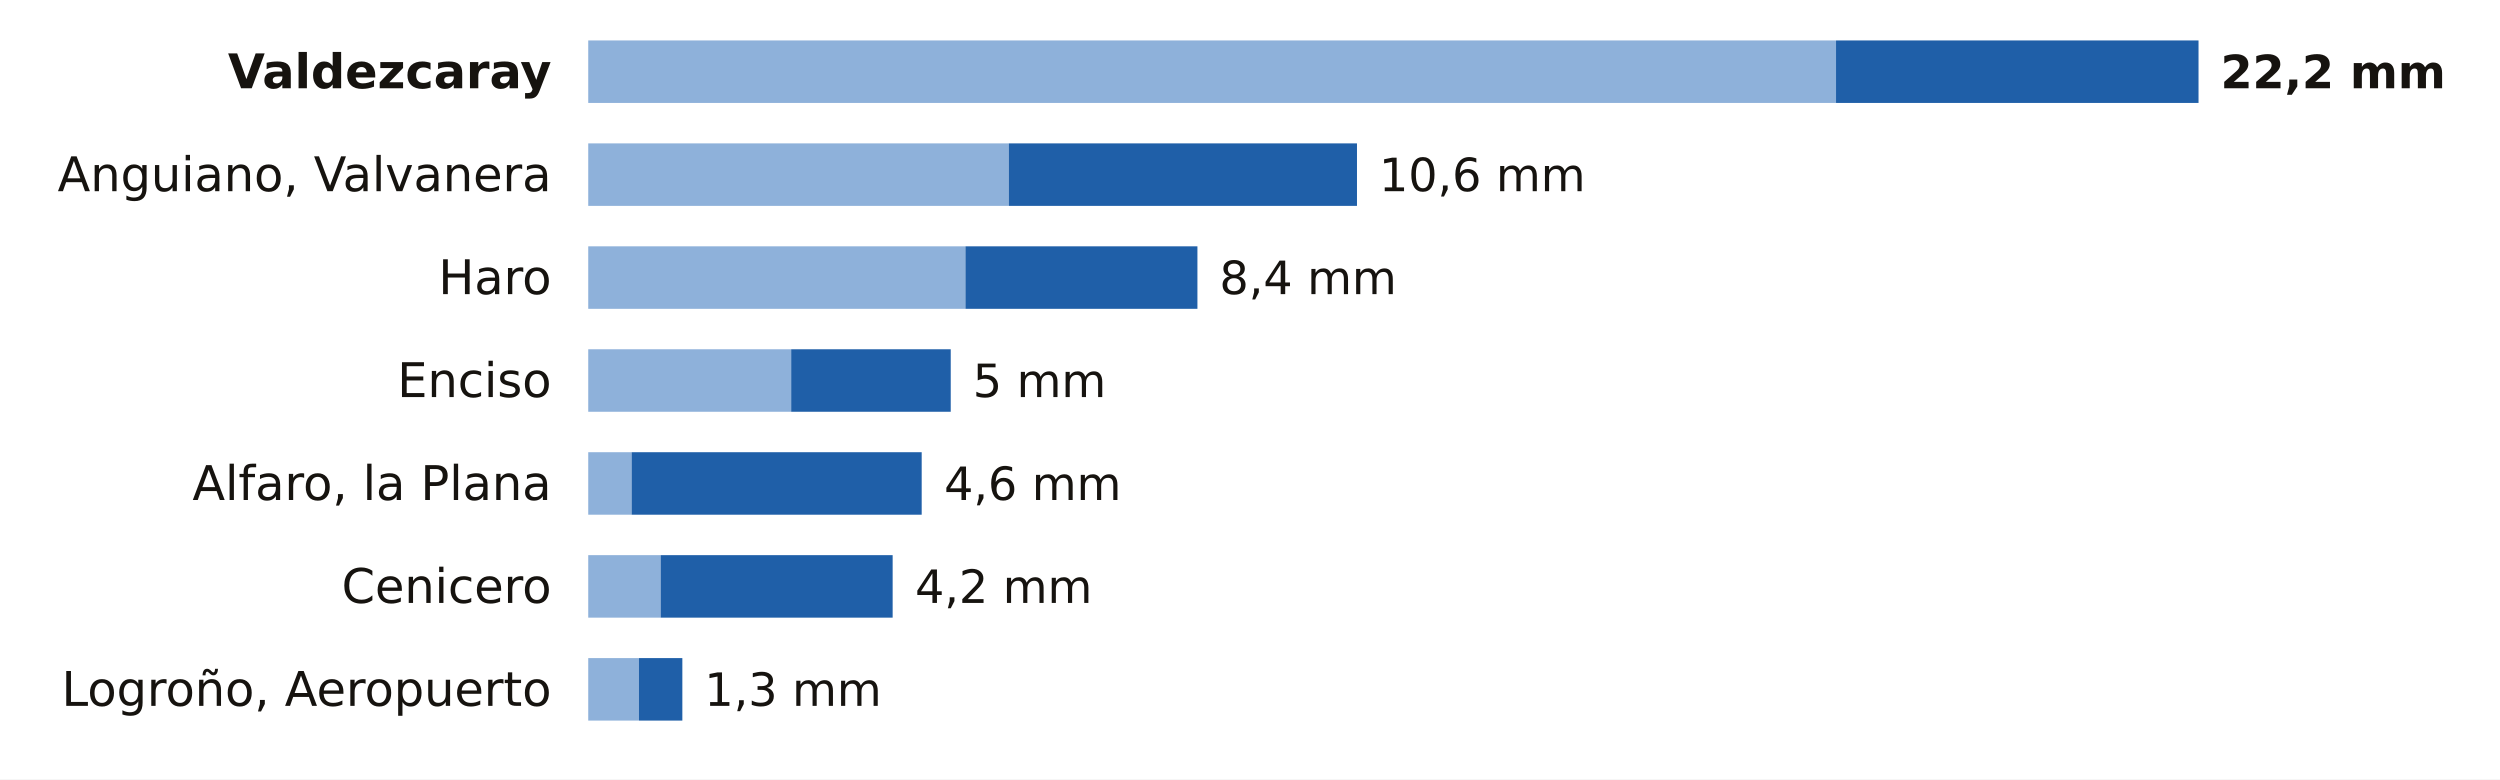
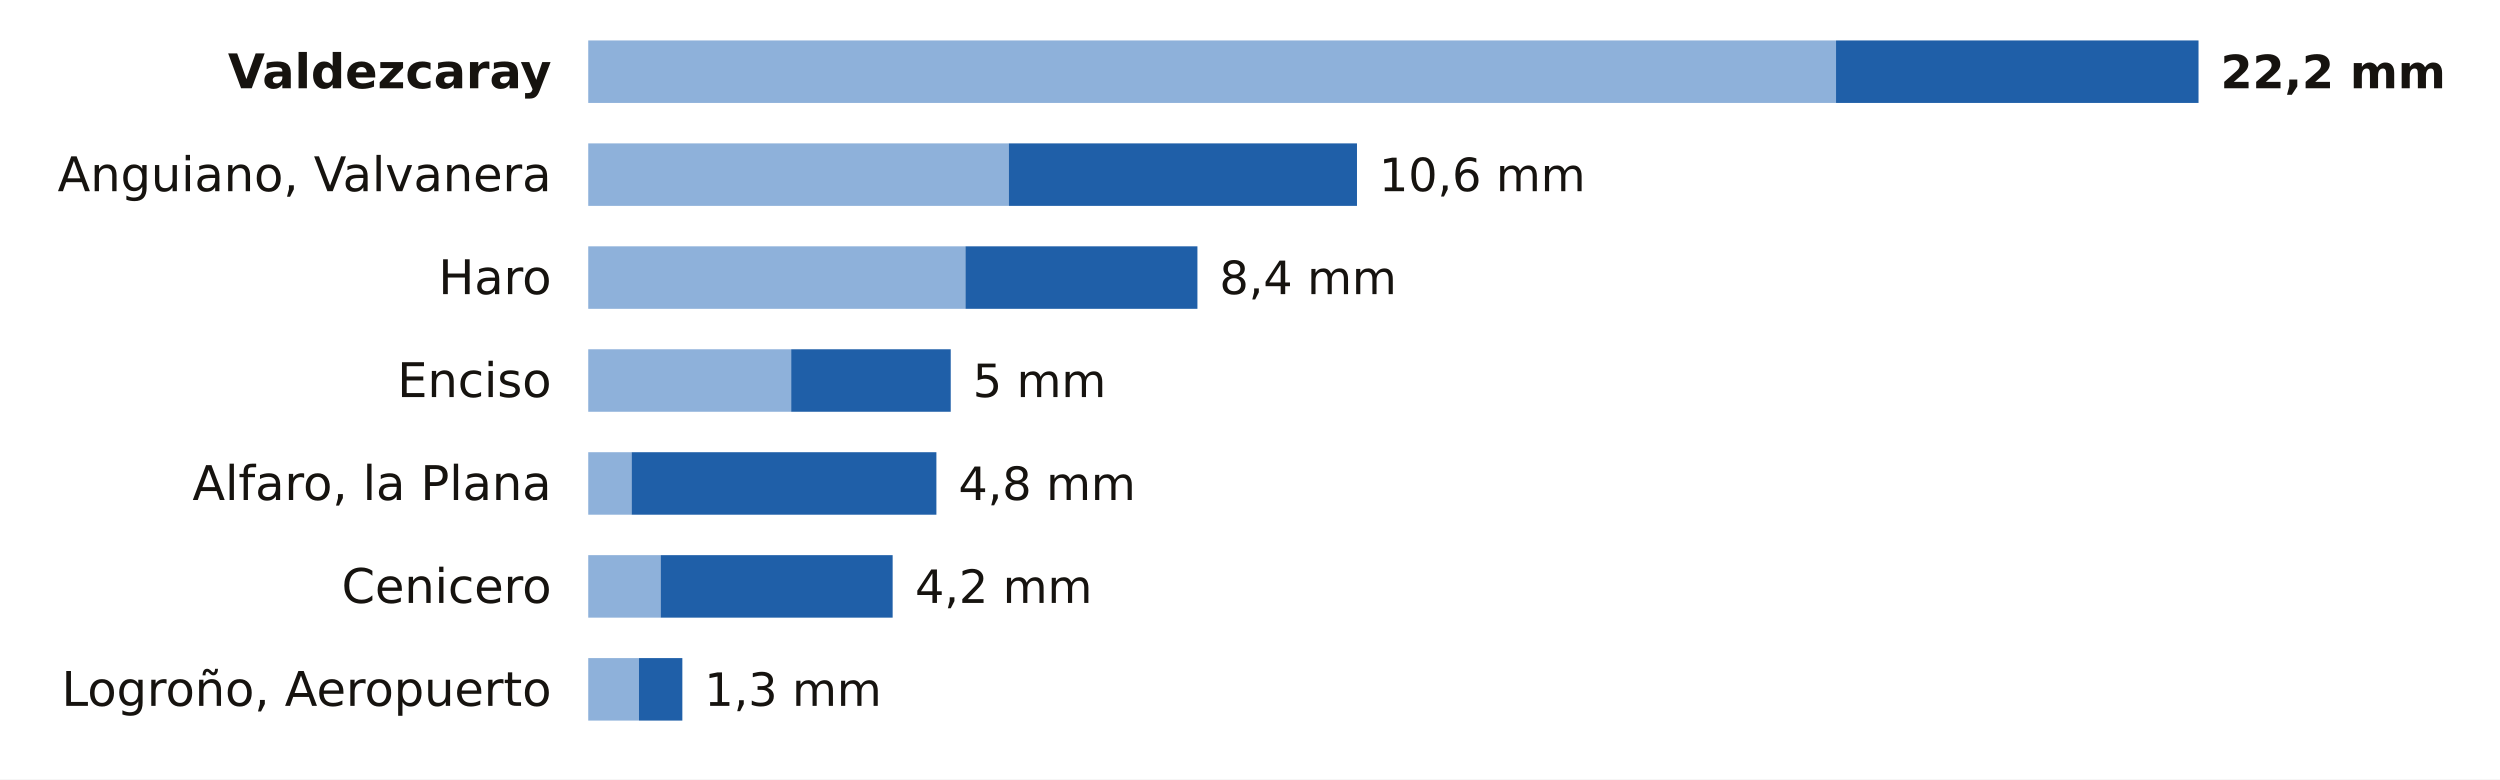
<svg xmlns="http://www.w3.org/2000/svg" viewBox="0 0 680 212" width="680" height="212" role="img" aria-label="La lluvia de los últimos 7 días en las estaciones de AEMET de La Rioja">
  <rect width="680" height="212" fill="#FFFFFF" />
  <text x="150.0" y="24.0" font-size="13" fill="#16130F" text-anchor="end" font-weight="600" font-family="Public Sans, DejaVu Sans, Arial, sans-serif">Valdezcaray</text>
  <rect x="160" y="11" width="339.4" height="17" fill="#8EB1DA" />
  <rect x="499.4" y="11" width="98.6" height="17" fill="#1F5FA8" />
  <text x="604.0" y="24.0" font-size="12.5" fill="#16130F" text-anchor="start" font-weight="700" font-family="Public Sans, DejaVu Sans, Arial, sans-serif">22,2 mm</text>
  <text x="150.0" y="52.0" font-size="13" fill="#16130F" text-anchor="end" font-weight="400" font-family="Public Sans, DejaVu Sans, Arial, sans-serif">Anguiano, Valvanera</text>
  <rect x="160" y="39" width="114.4" height="17" fill="#8EB1DA" />
  <rect x="274.4" y="39" width="94.7" height="17" fill="#1F5FA8" />
  <text x="375.1" y="52.0" font-size="12.5" fill="#16130F" text-anchor="start" font-weight="500" font-family="Public Sans, DejaVu Sans, Arial, sans-serif">10,6 mm</text>
  <text x="150.0" y="80.0" font-size="13" fill="#16130F" text-anchor="end" font-weight="400" font-family="Public Sans, DejaVu Sans, Arial, sans-serif">Haro</text>
  <rect x="160" y="67" width="102.6" height="17" fill="#8EB1DA" />
  <rect x="262.6" y="67" width="63.1" height="17" fill="#1F5FA8" />
  <text x="331.7" y="80.0" font-size="12.5" fill="#16130F" text-anchor="start" font-weight="500" font-family="Public Sans, DejaVu Sans, Arial, sans-serif">8,4 mm</text>
  <text x="150.0" y="108.0" font-size="13" fill="#16130F" text-anchor="end" font-weight="400" font-family="Public Sans, DejaVu Sans, Arial, sans-serif">Enciso</text>
  <rect x="160" y="95" width="55.2" height="17" fill="#8EB1DA" />
  <rect x="215.2" y="95" width="43.4" height="17" fill="#1F5FA8" />
  <text x="264.6" y="108.0" font-size="12.5" fill="#16130F" text-anchor="start" font-weight="500" font-family="Public Sans, DejaVu Sans, Arial, sans-serif">5 mm</text>
  <text x="150.0" y="136.0" font-size="13" fill="#16130F" text-anchor="end" font-weight="400" font-family="Public Sans, DejaVu Sans, Arial, sans-serif">Alfaro, la Plana</text>
  <rect x="160" y="123" width="11.8" height="17" fill="#8EB1DA" />
-   <rect x="171.8" y="123" width="78.9" height="17" fill="#1F5FA8" />
-   <text x="256.8" y="136.0" font-size="12.5" fill="#16130F" text-anchor="start" font-weight="500" font-family="Public Sans, DejaVu Sans, Arial, sans-serif">4,6 mm</text>
+   <rect x="171.8" y="123" width="82.9" height="17" fill="#1F5FA8" />
+   <text x="260.7" y="136.0" font-size="12.5" fill="#16130F" text-anchor="start" font-weight="500" font-family="Public Sans, DejaVu Sans, Arial, sans-serif">4,8 mm</text>
  <text x="150.0" y="164.0" font-size="13" fill="#16130F" text-anchor="end" font-weight="400" font-family="Public Sans, DejaVu Sans, Arial, sans-serif">Cenicero</text>
  <rect x="160" y="151" width="19.7" height="17" fill="#8EB1DA" />
  <rect x="179.7" y="151" width="63.1" height="17" fill="#1F5FA8" />
  <text x="248.9" y="164.0" font-size="12.5" fill="#16130F" text-anchor="start" font-weight="500" font-family="Public Sans, DejaVu Sans, Arial, sans-serif">4,2 mm</text>
  <text x="150.0" y="192.0" font-size="13" fill="#16130F" text-anchor="end" font-weight="400" font-family="Public Sans, DejaVu Sans, Arial, sans-serif">Logroño, Aeropuerto</text>
  <rect x="160" y="179" width="13.8" height="17" fill="#8EB1DA" />
  <rect x="173.8" y="179" width="11.8" height="17" fill="#1F5FA8" />
  <text x="191.6" y="192.0" font-size="12.5" fill="#16130F" text-anchor="start" font-weight="500" font-family="Public Sans, DejaVu Sans, Arial, sans-serif">1,3 mm</text>
</svg>
